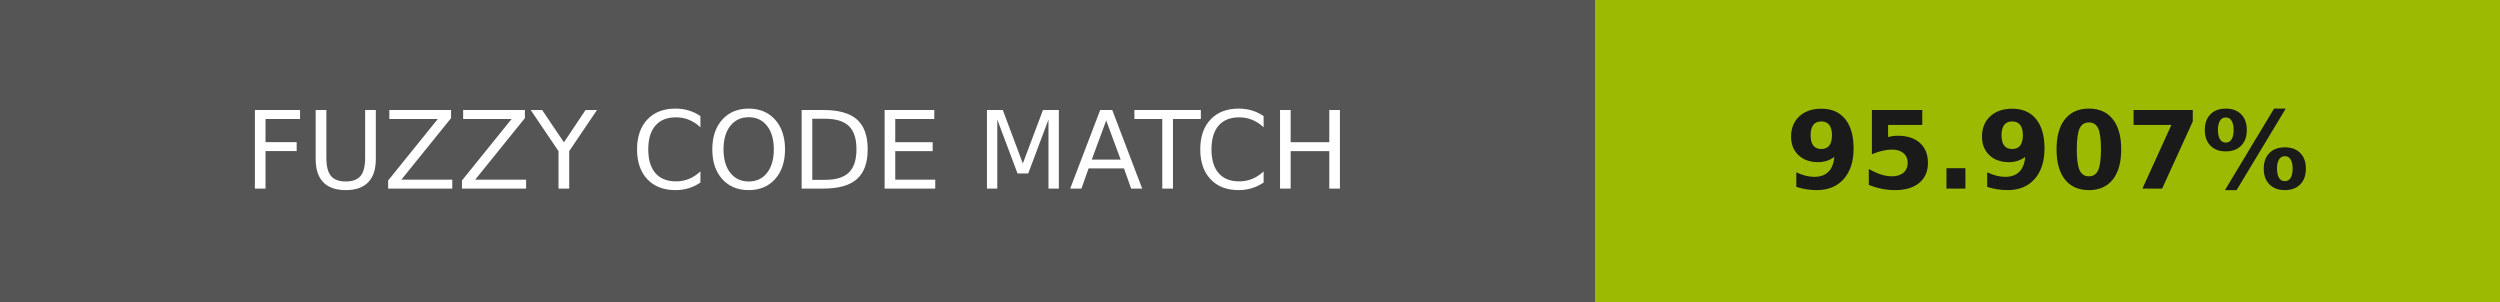
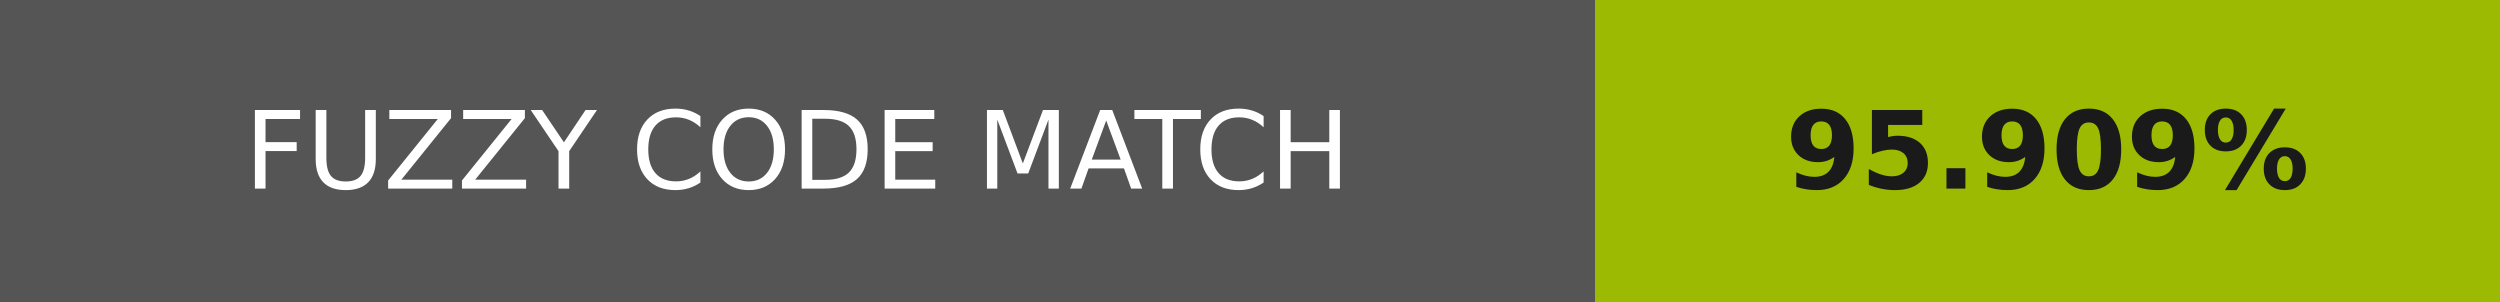
- <svg xmlns="http://www.w3.org/2000/svg" width="232" height="28" role="img" aria-label="FUZZY CODE MATCH: 95.907%">
+ <svg xmlns="http://www.w3.org/2000/svg" width="232" height="28" role="img" aria-label="FUZZY CODE MATCH: 95.909%">
  <g shape-rendering="crispEdges">
    <rect width="148" height="28" fill="#555" />
    <rect x="148" width="84" height="28" fill="#9cba02" />
  </g>
  <g fill="#fff" text-anchor="middle" font-family="Verdana,Geneva,DejaVu Sans,sans-serif" text-rendering="geometricPrecision" font-size="100">
    <text transform="scale(.1)" x="740" y="175" textLength="1240">FUZZY CODE MATCH</text>
-     <text transform="scale(.1)" x="1900" y="175" textLength="597.5" fill="#1a1a1a" font-weight="bold">95.907%</text>
+     <text transform="scale(.1)" x="1900" y="175" textLength="597.5" fill="#1a1a1a" font-weight="bold">95.909%</text>
  </g>
</svg>
